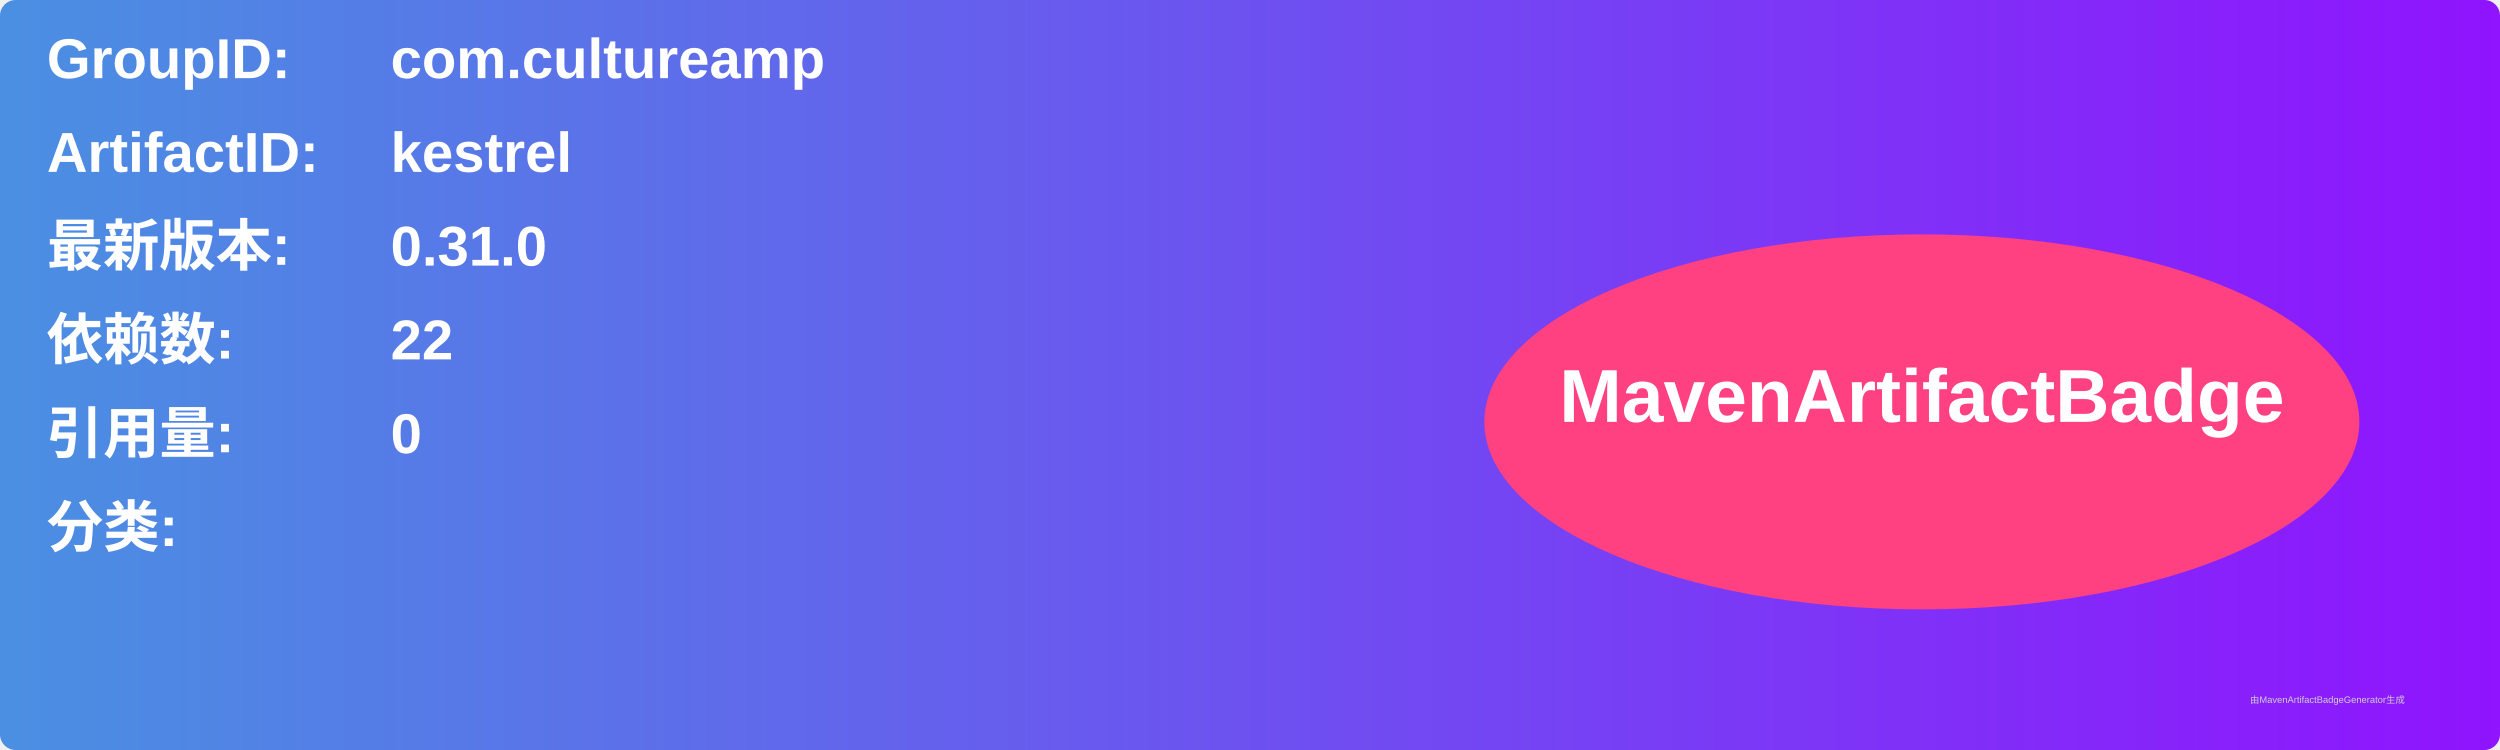
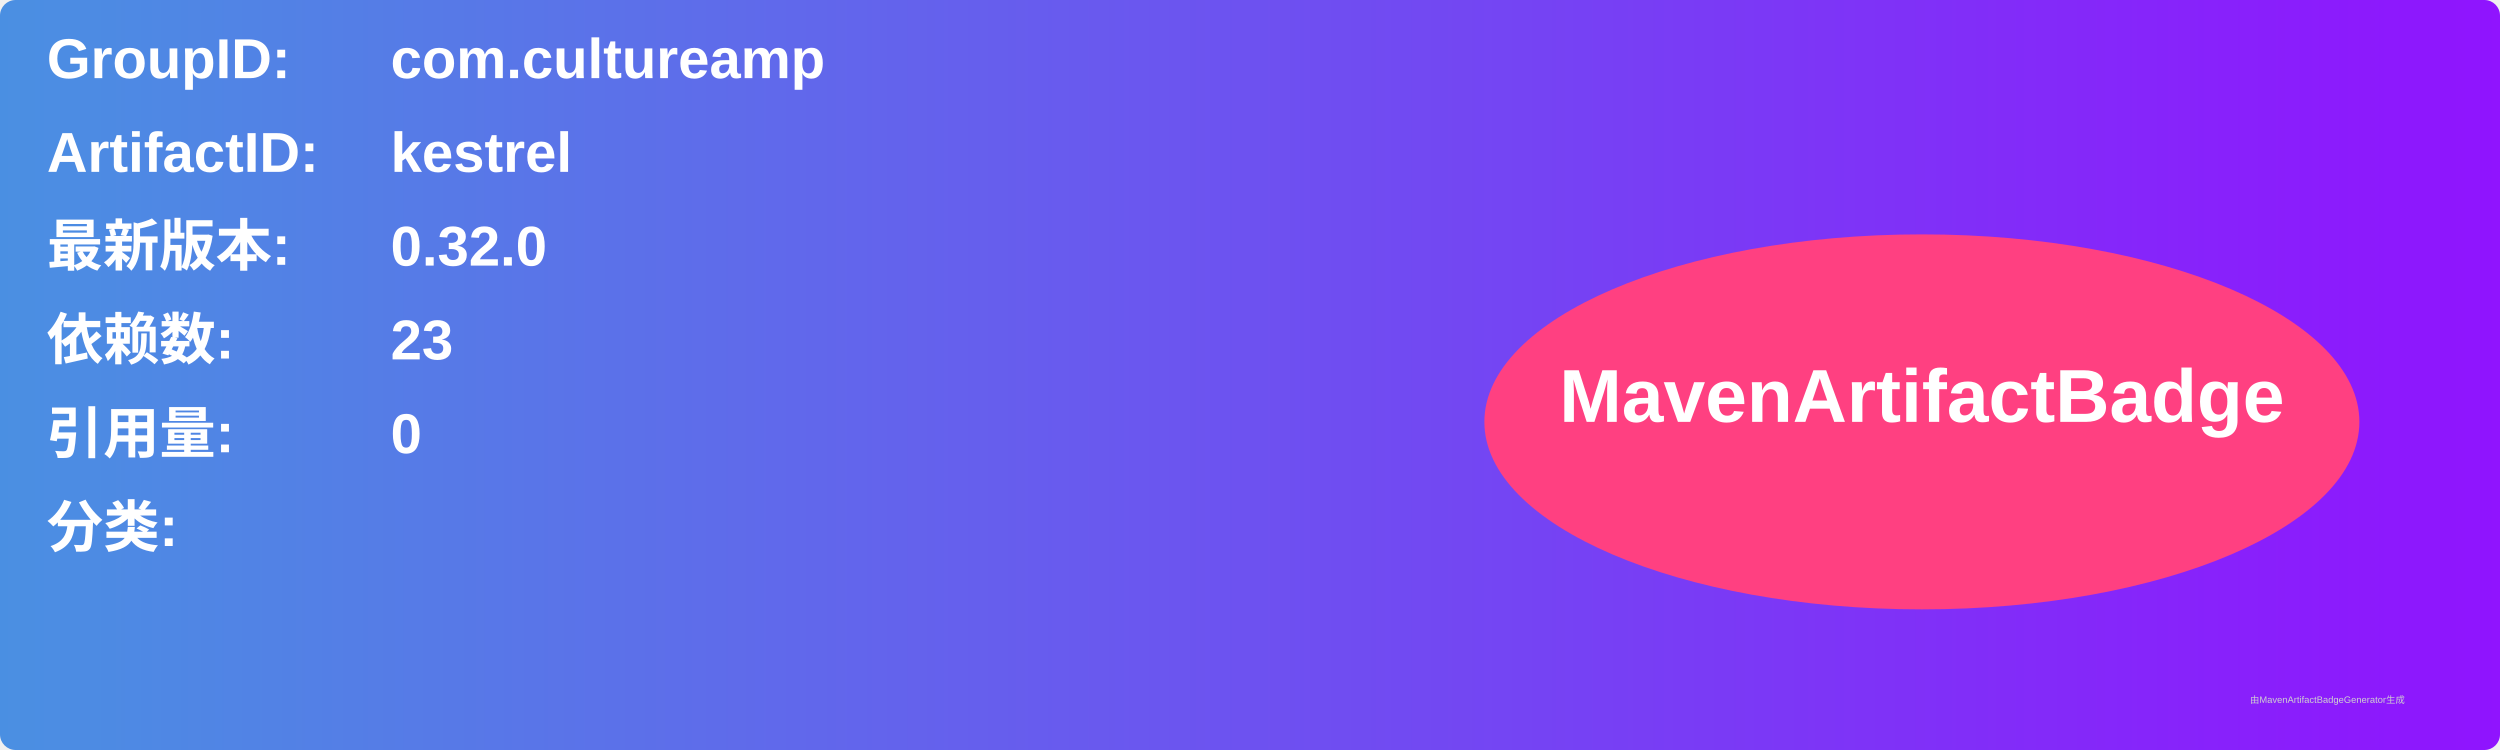
<svg xmlns="http://www.w3.org/2000/svg" width="800" height="240" viewBox="0 0 800 240">
  <linearGradient id="grad" x1="0%" y1="0%" x2="100%" y2="0%">
    <stop offset="0%" stop-color="#4a90e2" />
    <stop offset="100%" stop-color="#9013fe" />
  </linearGradient>
  <rect width="100%" height="100%" rx="5" ry="5" fill="url(#grad)" />
  <g transform="translate(15, 15)">
    <text x="0" y="10" font-family="Arial" font-size="18" fill="white" font-weight="bold" width="260">GroupID:</text>
    <text x="110" y="10" font-family="Arial" font-size="18" fill="white" font-weight="bold" width="460">com.cultureamp</text>
    <text x="0" y="40" font-family="Arial" font-size="18" fill="white" font-weight="bold" width="260">ArtifactID:</text>
    <text x="110" y="40" font-family="Arial" font-size="18" fill="white" font-weight="bold" width="460">kestrel</text>
    <text x="0" y="70" font-family="Arial" font-size="18" fill="white" font-weight="bold">最新版本:</text>
    <text x="110" y="70" font-family="Arial" font-size="18" fill="white" font-weight="bold">
-       <tspan font-weight="bold">0.31.0</tspan>
+       <tspan font-weight="bold">0.32.0</tspan>
    </text>
    <text x="0" y="100" font-family="Arial" font-size="18" fill="white" font-weight="bold">依赖数: </text>
    <text x="110" y="100" font-family="Arial" font-size="18" fill="white">
-       <tspan font-weight="bold">22</tspan>
+       <tspan font-weight="bold">23</tspan>
    </text>
    <text x="0" y="130" font-family="Arial" font-size="18" fill="white" font-weight="bold">引用量: </text>
    <text x="110" y="130" font-family="Arial" font-size="18" fill="white">
      <tspan font-weight="bold">0</tspan>
    </text>
    <text x="0" y="160" font-family="Arial" font-size="18" fill="white" font-weight="bold">分类:</text>
    <text x="10" y="190" font-family="Arial" font-size="10" fill="white">
      <tspan font-weight="bold" />
    </text>
    <ellipse cx="600" cy="120" rx="140" ry="60" fill="#ff4081" />
    <text x="600" y="120" text-anchor="middle" font-family="Arial" font-size="24" fill="white" font-weight="bold">MavenArtifactBadge</text>
  </g>
  <text x="720" y="225" font-family="Arial" font-size="3" fill="#d0d0d0">由MavenArtifactBadgeGenerator生成</text>
</svg>
